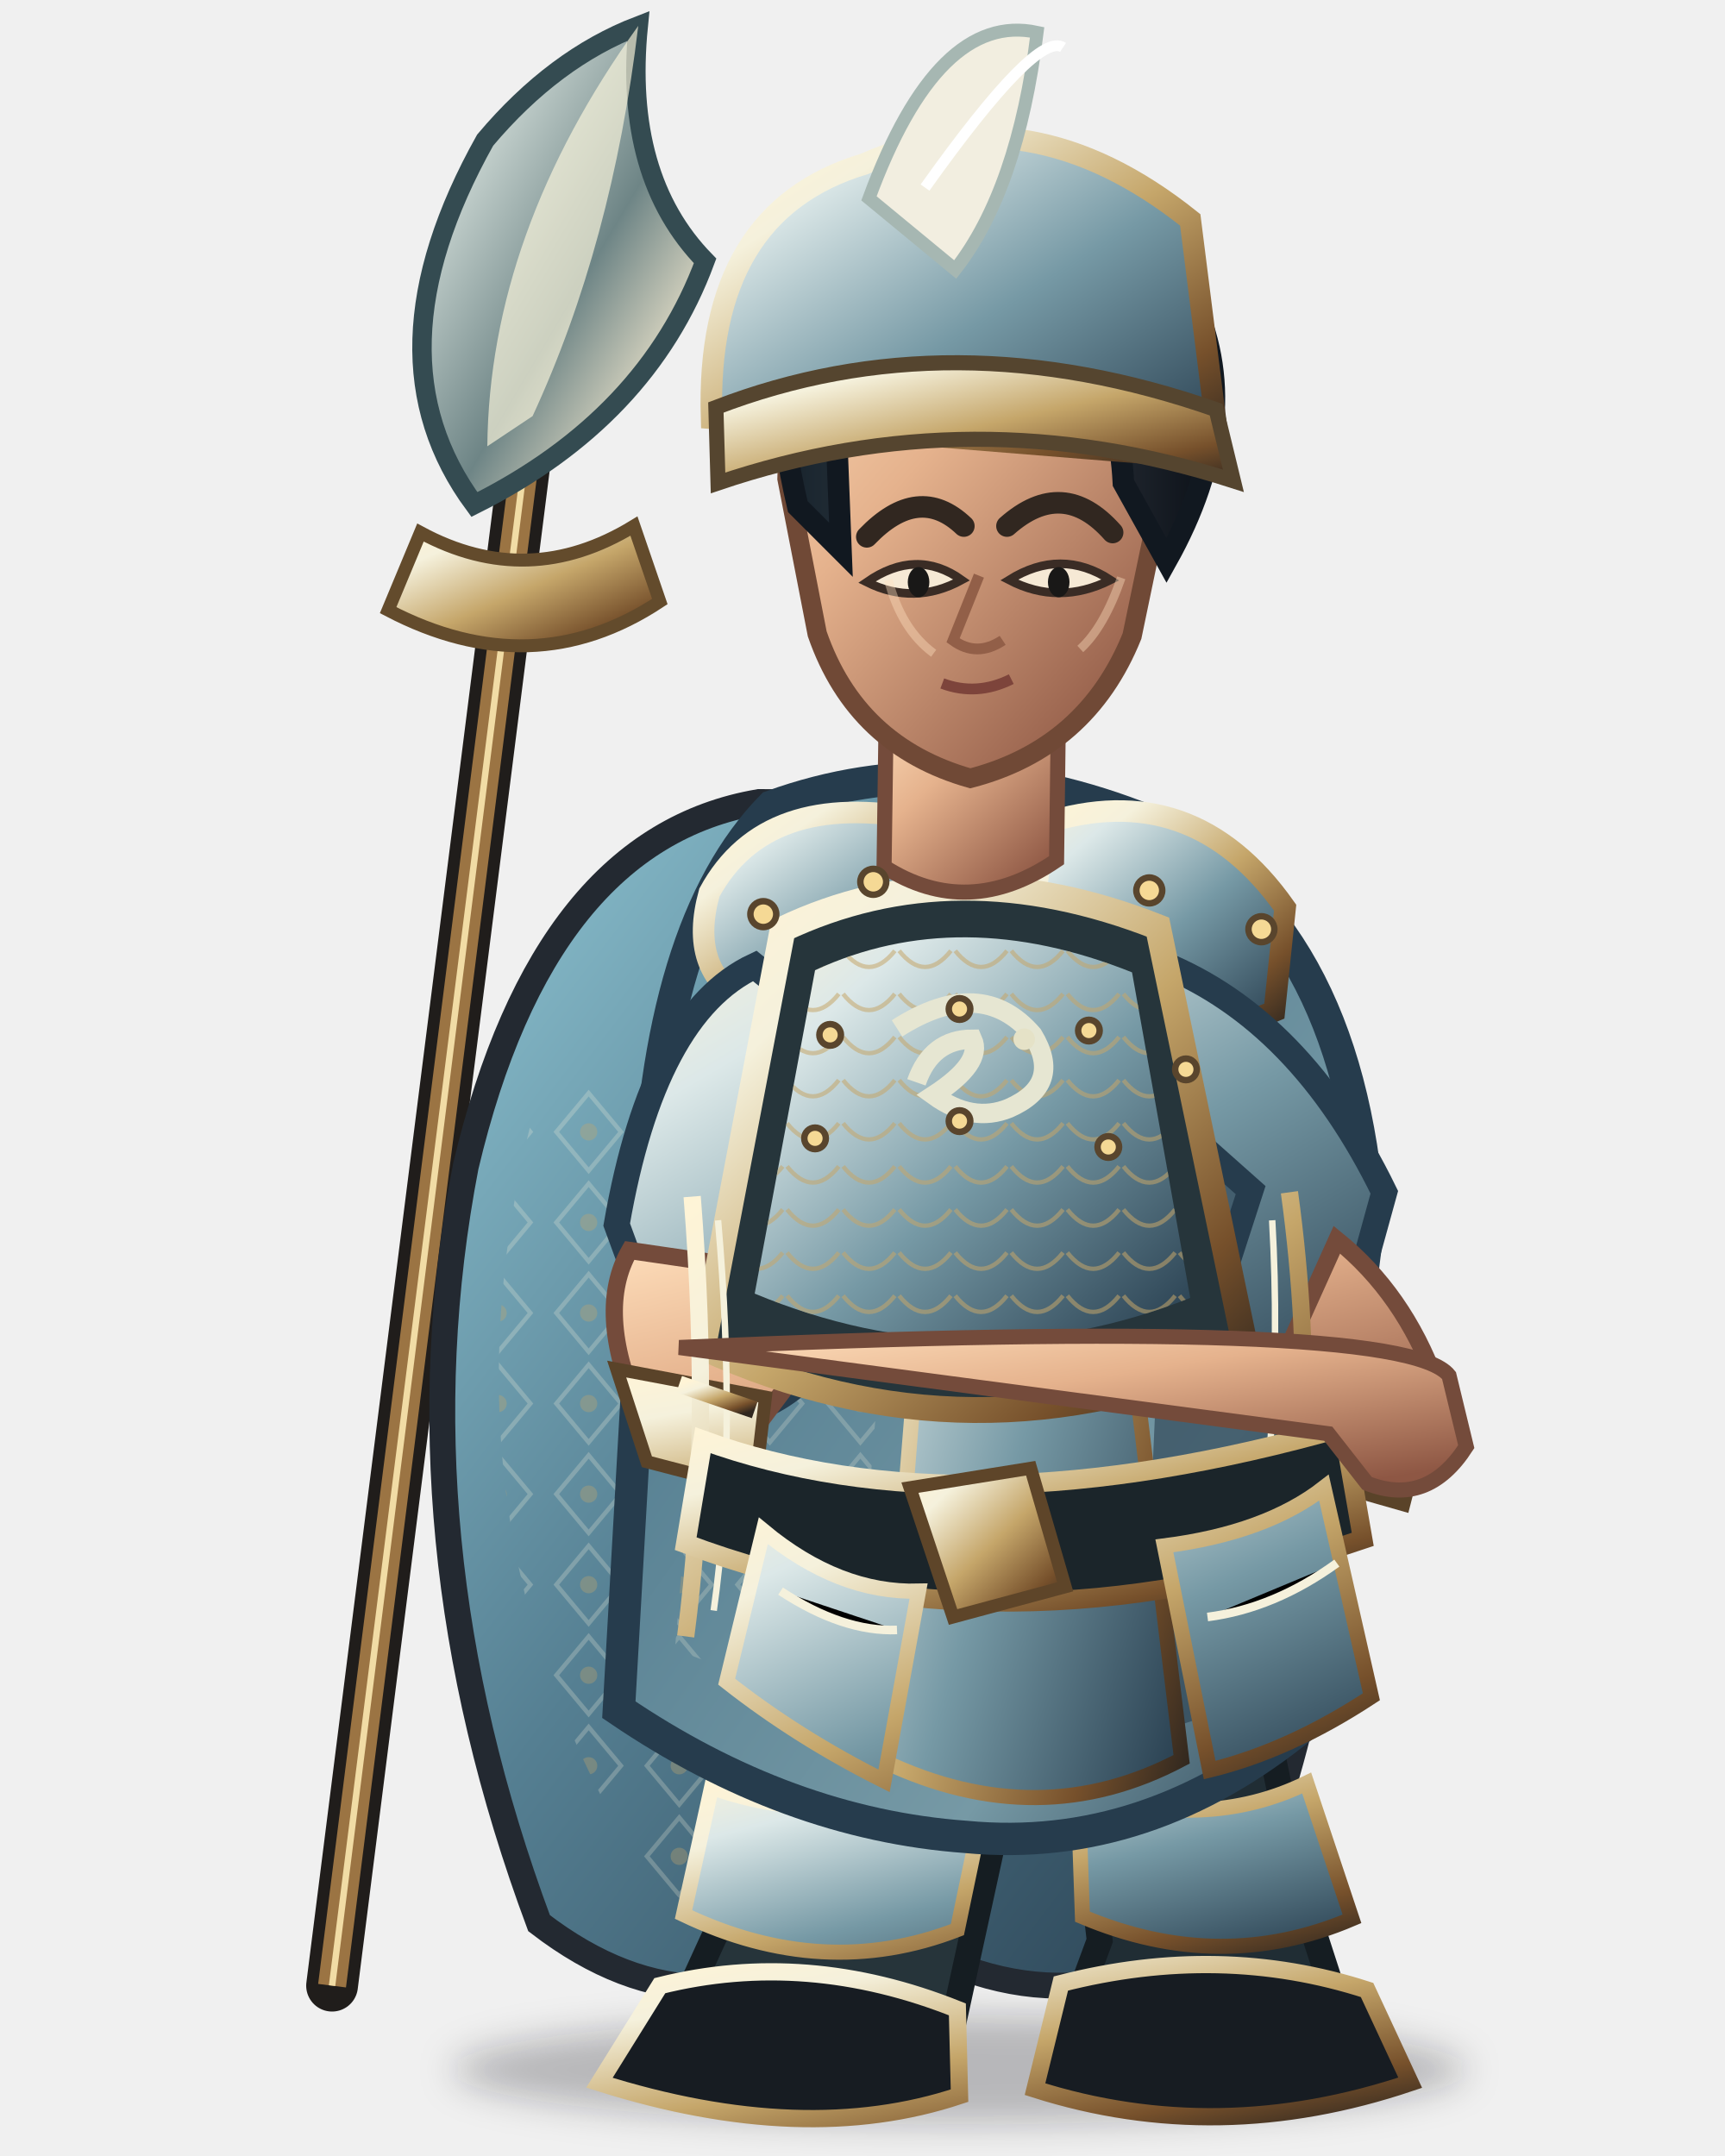
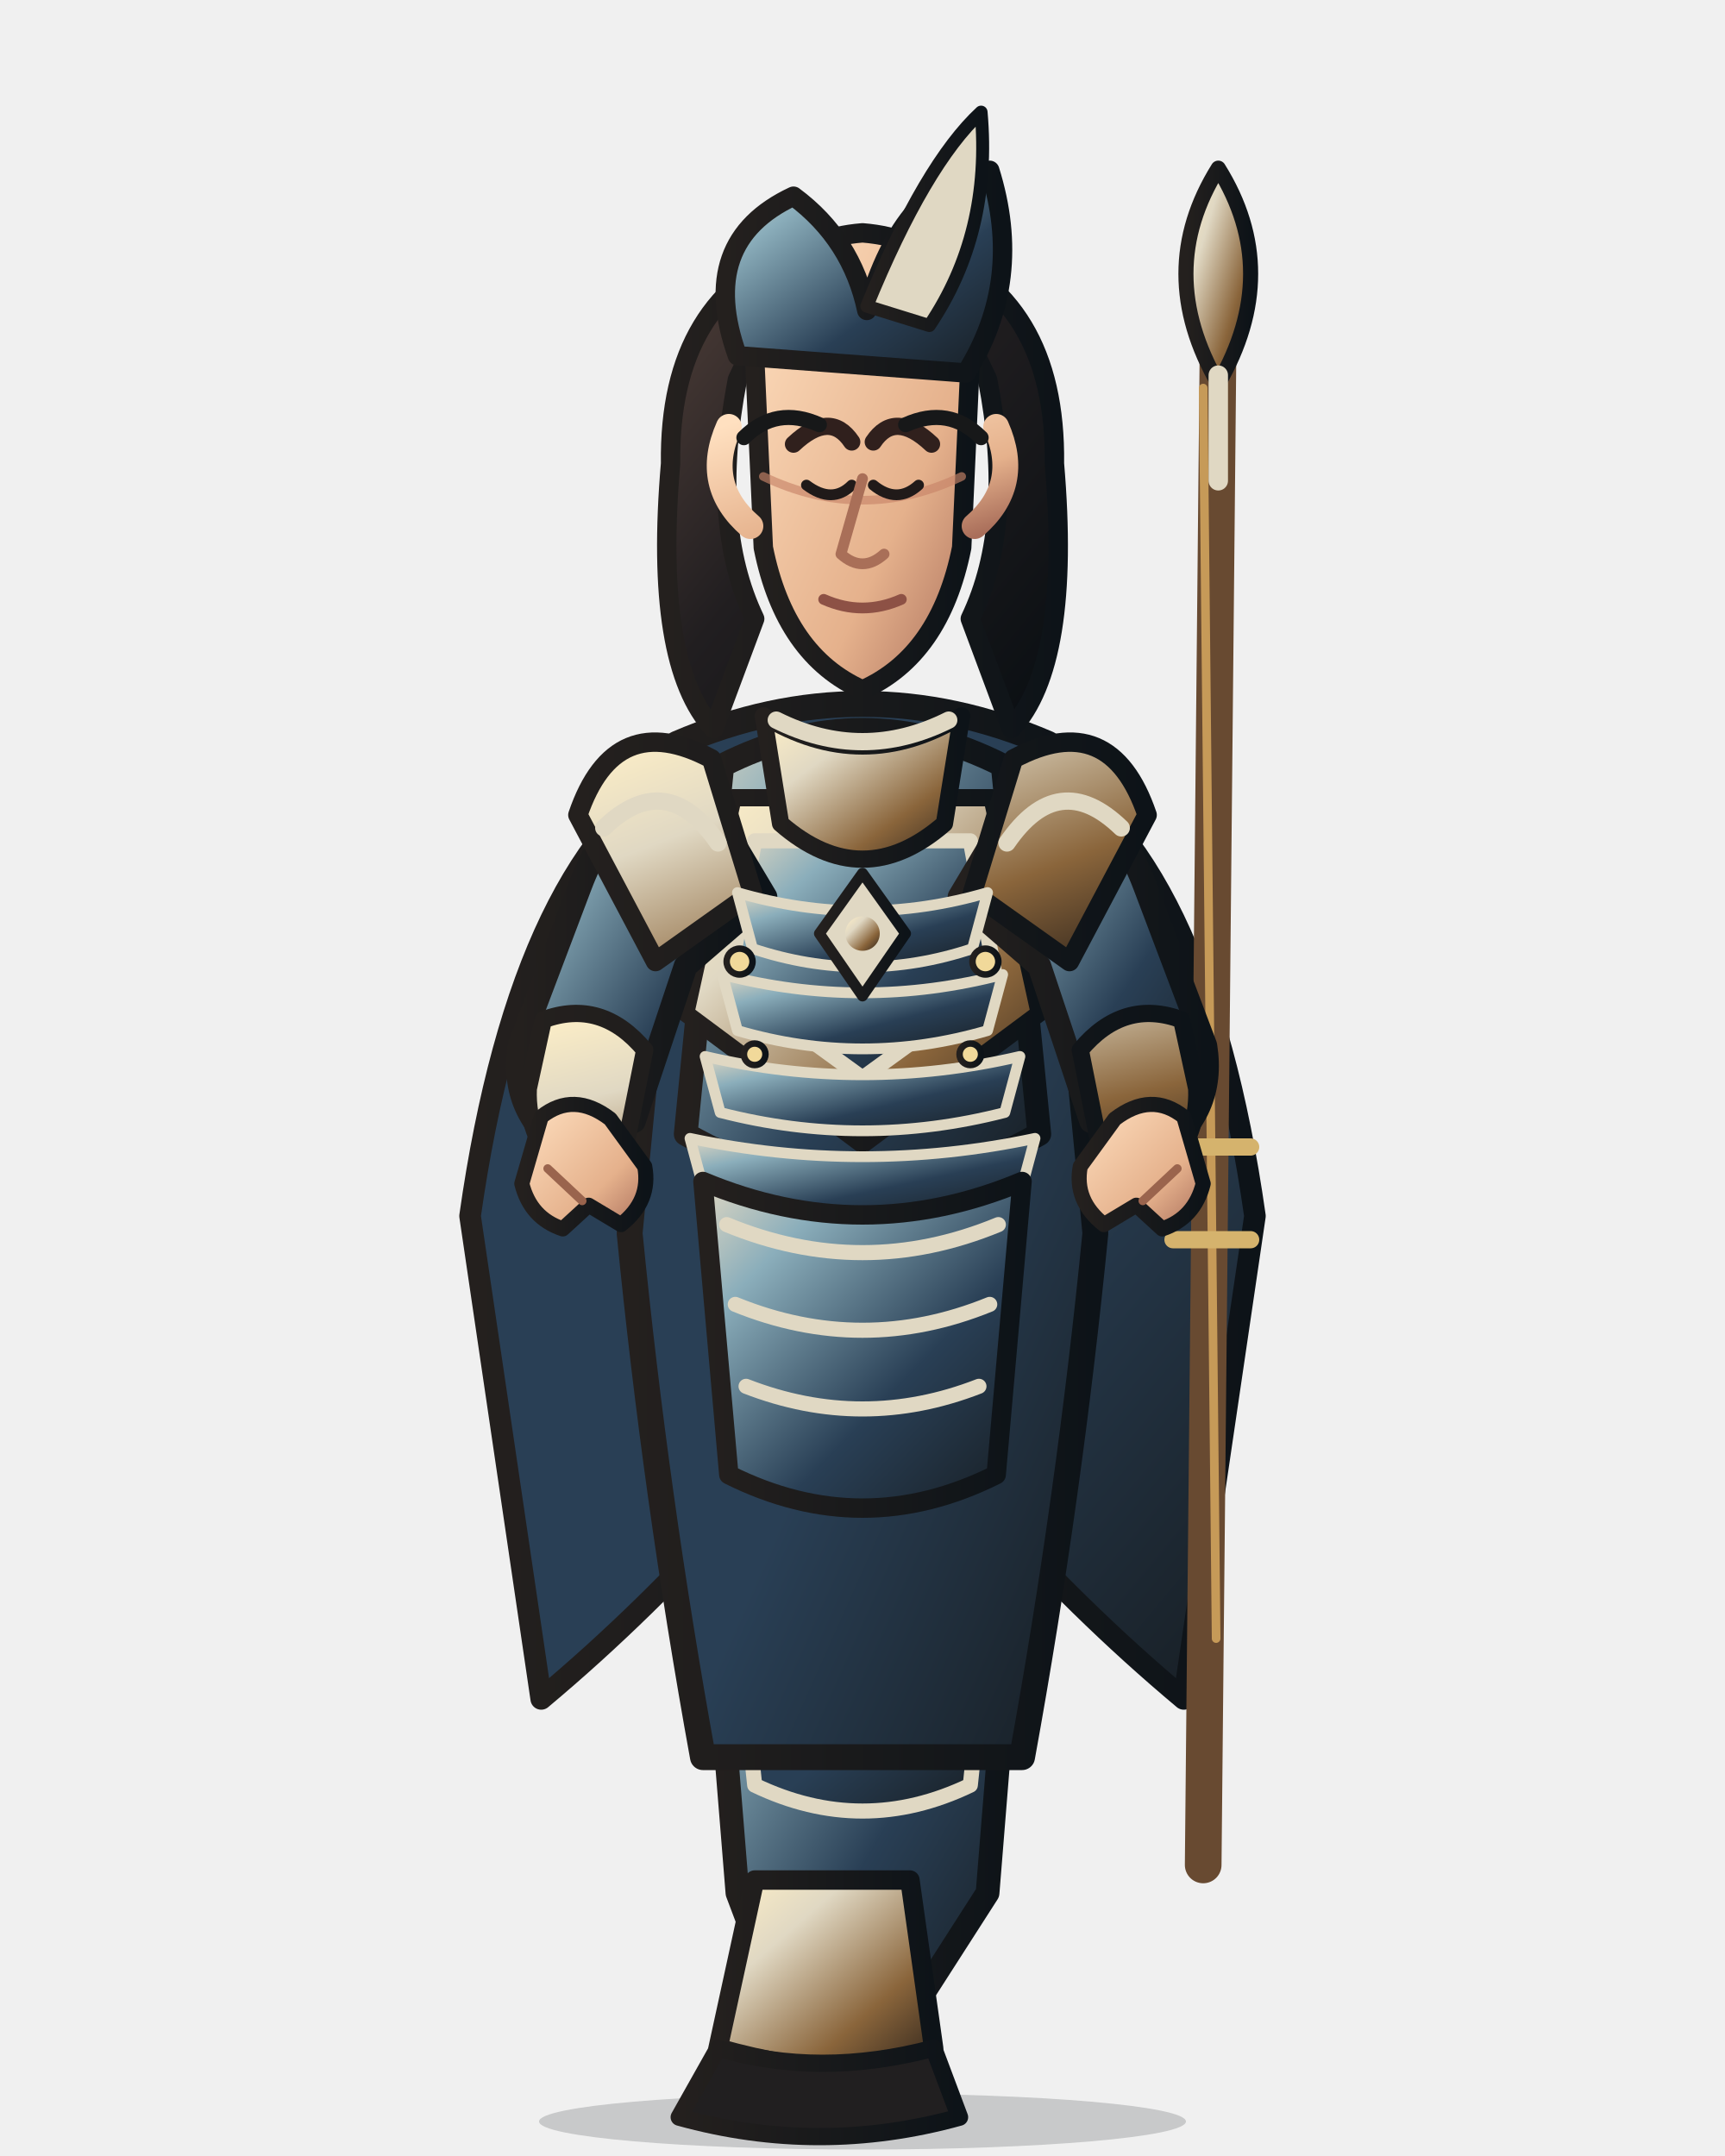
<svg xmlns="http://www.w3.org/2000/svg" width="800" height="1000" viewBox="0 0 800 1000">
  <defs>
    <linearGradient id="armor" x1="0" y1="0" x2="1" y2="1">
-       <stop stop-color="#f5f1dc" />
-       <stop offset=".18" stop-color="#dce8e8" />
-       <stop offset=".55" stop-color="#7699a5" />
-       <stop offset="1" stop-color="#263c4d" />
+       <stop stop-color="#e0d8c3" />
+       <stop offset=".22" stop-color="#8baebb" />
+       <stop offset=".62" stop-color="#293f55" />
+       <stop offset="1" stop-color="#171d22" />
    </linearGradient>
    <linearGradient id="cloth" x1="0" y1="0" x2="1" y2="1">
-       <stop stop-color="#8fc5d3" />
-       <stop offset=".28" stop-color="#557f92" />
-       <stop offset=".72" stop-color="#7699a5" />
-       <stop offset="1" stop-color="#263c4d" />
+       <stop stop-color="#293f55" />
+       <stop offset=".55" stop-color="#293f55" />
+       <stop offset="1" stop-color="#171d22" />
    </linearGradient>
    <linearGradient id="metal" x1="0" y1="0" x2="1" y2="1">
-       <stop stop-color="#fff4d6" />
-       <stop offset=".2" stop-color="#f5f1dc" />
-       <stop offset=".52" stop-color="#c5a66a" />
-       <stop offset=".82" stop-color="#76502b" />
-       <stop offset="1" stop-color="#30271f" />
+       <stop stop-color="#fff0c7" />
+       <stop offset=".3" stop-color="#e0d8c3" />
+       <stop offset=".7" stop-color="#8a653b" />
+       <stop offset="1" stop-color="#30251c" />
    </linearGradient>
-     <linearGradient id="skin" x1="0" y1="0" x2=".8" y2="1">
-       <stop stop-color="#ffe0bd" />
-       <stop offset=".42" stop-color="#e5b28d" />
-       <stop offset="1" stop-color="#8e5744" />
+     <linearGradient id="skin" x1="0" y1="0" x2="1" y2="1">
+       <stop stop-color="#ffe0c0" />
+       <stop offset=".65" stop-color="#e5b18c" />
+       <stop offset="1" stop-color="#a96e5a" />
    </linearGradient>
-     <linearGradient id="hair" x1="0" y1="0" x2="1" y2="0">
-       <stop stop-color="#17232c" />
-       <stop offset=".5" stop-color="#39404a" />
-       <stop offset="1" stop-color="#0b1017" />
+     <linearGradient id="hair" x1="0" y1="0" x2="1" y2="1">
+       <stop stop-color="#51403a" />
+       <stop offset=".45" stop-color="#211e20" />
+       <stop offset="1" stop-color="#090e12" />
    </linearGradient>
-     <linearGradient id="cape" x1="0" y1="0" x2="1" y2="1">
-       <stop stop-color="#8fc5d3" />
-       <stop offset=".45" stop-color="#557f92" />
-       <stop offset="1" stop-color="#263c4d" />
+     <linearGradient id="ink">
+       <stop stop-color="#24201e" />
+       <stop offset="1" stop-color="#0d1318" />
    </linearGradient>
-     <linearGradient id="blade" x1="0" y1="0" x2="1" y2="1">
-       <stop stop-color="#fffdf0" />
-       <stop offset=".22" stop-color="#c8d4d0" />
-       <stop offset=".55" stop-color="#6e8586" />
-       <stop offset=".8" stop-color="#e6dfc8" />
-       <stop offset="1" stop-color="#35474c" />
+     <linearGradient id="accent">
+       <stop stop-color="#e0d8c3" />
+       <stop offset="1" stop-color="#5f472e" />
    </linearGradient>
-     <pattern id="scales" width="26" height="20" patternUnits="userSpaceOnUse">
-       <path d="M1 1 Q13 16 25 1" fill="none" stroke="#c5a66a" stroke-width="2" opacity=".7" />
-     </pattern>
-     <pattern id="brocade" width="42" height="42" patternUnits="userSpaceOnUse">
-       <path d="M21 3 L36 21 L21 39 L6 21Z" fill="none" stroke="#f5f1dc" stroke-width="2" opacity=".4" />
-       <circle cx="21" cy="21" r="4" fill="#c5a66a" opacity=".55" />
-     </pattern>
-     <filter id="shadow" x="-30%" y="-30%" width="160%" height="160%">
-       <feGaussianBlur stdDeviation="8" />
-     </filter>
  </defs>
-   <ellipse cx="445" cy="960" rx="235" ry="25" fill="#0d1118" opacity=".25" filter="url(#shadow)" />
-   <g>
-     <path d="M154 921 L255 122" stroke="#201d1b" stroke-width="24" stroke-linecap="round" />
-     <path d="M154 921 L255 122" stroke="#9b7443" stroke-width="13" />
-     <path d="M154 921 L255 122" stroke="#f1dca5" stroke-width="3" />
-     <path d="M220 234 Q169 165 225 65 Q257 27 296 12 Q289 82 327 121 Q300 194 220 234Z" fill="url(#blade)" stroke="#344b51" stroke-width="9" />
-     <path d="M226 207 Q227 108 296 12 Q284 113 247 193Z" fill="#fff9df" opacity=".65" />
-     <path d="M195 247 Q245 274 294 244 L306 279 Q247 318 180 283Z" fill="url(#metal)" stroke="#634b2c" stroke-width="6" />
+   <g stroke-linejoin="round" stroke-linecap="round">
+     <ellipse cx="400" cy="984" rx="150" ry="13" fill="#101719" opacity=".18" />
+     <path d="M320 352 Q242 395 218 564 L251 788 Q300 747 345 696 L400 730 L455 696 Q500 747 549 788 L582 564 Q558 395 480 352 L445 407 L400 430 L355 407Z" fill="url(#cloth)" stroke="url(#ink)" stroke-width="10" />
+     <path d="M246 548 Q282 570 318 545 M554 548 Q518 570 482 545" fill="none" stroke="#e0d8c3" stroke-width="8" />
+     <path d="M565 150 L558 865" stroke="#684a31" stroke-width="17" stroke-linecap="round" />
+     <path d="M558 180 L564 760" stroke="#c69a58" stroke-width="4" />
+     <path d="M544 532 L580 532 M544 575 L580 575" stroke="#d5b36d" stroke-width="8" />
+     <path d="M565 78 Q535 126 565 178 Q595 126 565 78Z" fill="url(#metal)" stroke="url(#ink)" stroke-width="7" />
+     <path d="M565 174 L565 223" stroke="#e0d8c3" stroke-width="9" />
+     <path d="M326 680 Q400 716 474 680 L458 878 L424 931 L362 931 L342 878Z" fill="url(#armor)" stroke="url(#ink)" stroke-width="11" />
+     <path d="M341 742 Q400 768 459 742 L450 828 Q400 852 350 828Z" fill="url(#cloth)" stroke="#e0d8c3" stroke-width="7" />
+     <path d="M350 872 L422 872 L433 950 Q400 969 333 950Z" fill="url(#metal)" stroke="url(#ink)" stroke-width="9" />
+     <path d="M333 950 Q380 964 433 950 L445 982 Q380 1000 315 982Z" fill="#211f20" stroke="url(#ink)" stroke-width="8" />
+     <path d="M314 345 Q400 308 486 345 L508 572 Q496 694 474 815 L326 815 Q304 694 292 572Z" fill="url(#cloth)" stroke="url(#ink)" stroke-width="12" />
+     <path d="M335 355 Q400 322 465 355 L482 526 Q400 573 318 526Z" fill="url(#armor)" stroke="url(#ink)" stroke-width="11" />
+     <path d="M340 370 L460 370 L482 470 L400 531 L318 470Z" fill="url(#metal)" stroke="url(#ink)" stroke-width="8" />
+     <path d="M350 390 L450 390 L462 455 L400 500 L338 455Z" fill="url(#armor)" stroke="#e0d8c3" stroke-width="7" />
+     <path d="M400 389 L400 505" stroke="url(#metal)" stroke-width="7" />
+     <path d="M321 359 Q286 366 269 411 L241 485 Q236 516 263 535 L294 520 L318 448 L355 416Z" fill="url(#armor)" stroke="url(#ink)" stroke-width="11" />
+     <path d="M479 359 Q514 366 531 411 L559 485 Q564 516 537 535 L506 520 L482 448 L445 416Z" fill="url(#armor)" stroke="url(#ink)" stroke-width="11" />
+     <path d="M252 473 Q279 463 299 487 L290 532 L263 546 Q244 529 245 505Z M548 473 Q521 463 501 487 L510 532 L537 546 Q556 529 555 505Z" fill="url(#metal)" stroke="url(#ink)" stroke-width="8" />
+     <path d="M330 352 Q285 328 268 378 L304 446 L349 414Z M470 352 Q515 328 532 378 L496 446 L451 414Z" fill="url(#metal)" stroke="url(#ink)" stroke-width="9" />
+     <path d="M280 384 Q309 356 333 391 M520 384 Q491 356 467 391" fill="none" stroke="#e0d8c3" stroke-width="8" />
+     <path d="M354 332 Q400 360 446 332 L438 382 Q400 415 362 382Z" fill="url(#metal)" stroke="url(#ink)" stroke-width="8" />
+     <path d="M342 414 Q400 431 458 414 L451 440 Q400 457 349 440Z" fill="url(#armor)" stroke="#e0d8c3" stroke-width="5" />
+     <path d="M335 452 Q400 469 465 452 L458 478 Q400 495 342 478Z" fill="url(#armor)" stroke="#e0d8c3" stroke-width="5" />
+     <path d="M327 490 Q400 507 473 490 L466 516 Q400 533 334 516Z" fill="url(#armor)" stroke="#e0d8c3" stroke-width="5" />
+     <path d="M320 528 Q400 545 480 528 L473 554 Q400 571 327 554Z" fill="url(#armor)" stroke="#e0d8c3" stroke-width="5" />
+     <path d="M400 405 L420 433 L400 462 L380 433Z" fill="#e0d8c3" stroke="url(#ink)" stroke-width="5" />
+     <circle cx="400" cy="433" r="8" fill="url(#metal)" />
+     <g fill="#f1d99a" stroke="url(#ink)" stroke-width="3">
+       <circle cx="343" cy="446" r="6" />
+       <circle cx="457" cy="446" r="6" />
+       <circle cx="350" cy="489" r="5" />
+       <circle cx="450" cy="489" r="5" />
+     </g>
+     <path d="M326 548 Q400 579 474 548 L462 684 Q400 715 338 684Z" fill="url(#armor)" stroke="url(#ink)" stroke-width="9" />
+     <path d="M337 568 Q400 594 463 568 M341 605 Q400 629 459 605 M346 643 Q400 664 454 643" fill="none" stroke="#e0d8c3" stroke-width="7" />
+     <path d="M342 176 Q329 243 350 287 L331 338 Q303 308 311 215 Q310 138 371 115Z M458 176 Q471 243 450 287 L469 338 Q497 308 489 215 Q490 138 429 115Z" fill="url(#hair)" stroke="url(#ink)" stroke-width="9" />
+     <path d="M356 153 Q400 110 444 153 L438 183 Q400 159 362 183Z" fill="url(#hair)" stroke="url(#ink)" stroke-width="7" />
+     <path d="M360 334 Q400 354 440 334" fill="none" stroke="#e0d8c3" stroke-width="8" />
+     <path d="M350 166 Q350 112 400 108 Q450 112 450 166 L446 254 Q436 304 400 320 Q364 304 354 254Z" fill="url(#skin)" stroke="url(#ink)" stroke-width="9" />
+     <path d="M354 221 Q400 243 446 221" fill="none" stroke="#c88468" stroke-width="4" opacity=".65" />
+     <path d="M368 206 Q385 190 395 205 M405 205 Q415 190 432 206" fill="none" stroke="#30201d" stroke-width="8" stroke-linecap="round" />
+     <path d="M374 225 Q386 234 395 225 M405 225 Q416 234 426 225" fill="none" stroke="#201a19" stroke-width="5" stroke-linecap="round" />
+     <path d="M400 222 L390 257 Q400 266 410 257" fill="none" stroke="#a96f58" stroke-width="5" />
+     <path d="M382 278 Q400 286 418 278" fill="none" stroke="#8d5145" stroke-width="5" />
+     <path d="M338 198 Q326 225 348 244 M462 198 Q474 225 452 244" fill="none" stroke="url(#skin)" stroke-width="12" />
+     <path d="M342 165 Q323 112 368 91 Q395 111 402 144 Q419 84 459 79 Q475 130 448 173Z" fill="url(#armor)" stroke="url(#ink)" stroke-width="9" />
+     <path d="M402 142 Q429 76 455 52 Q460 108 431 151Z" fill="#e0d8c3" stroke="url(#ink)" stroke-width="6" />
+     <path d="M251 518 Q266 506 283 519 L299 541 Q302 557 288 568 L273 559 L261 570 Q246 565 242 549Z" fill="url(#skin)" stroke="url(#ink)" stroke-width="7" />
+     <path d="M549 518 Q534 506 517 519 L501 541 Q498 557 512 568 L527 559 L539 570 Q554 565 558 549Z" fill="url(#skin)" stroke="url(#ink)" stroke-width="7" />
+     <path d="M254 542 L270 557 M546 542 L530 557" stroke="#9a644d" stroke-width="4" fill="none" />
+     <path d="M345 203 Q360 188 380 197 M420 197 Q440 188 455 203" fill="none" stroke="#171819" stroke-width="7" />
  </g>
-   <path d="M352 372 Q252 389 216 541 Q183 712 250 892 Q328 952 405 891 Q492 950 572 893 Q658 689 585 484 Q529 367 454 373Z" fill="url(#cape)" stroke="#232931" stroke-width="12" />
-   <path d="M249 510 Q196 709 302 873 L354 902 Q297 700 377 481Z" fill="url(#brocade)" opacity=".6" />
-   <path d="M524 459 Q644 658 551 884 L510 906 Q562 670 465 480Z" fill="#1a202a" opacity=".56" />
-   <path d="M354 735 Q365 828 330 901 L309 947 Q369 977 440 948 L464 838 L450 735Z" fill="#26343a" stroke="#151d22" stroke-width="12" />
-   <path d="M481 736 Q502 828 510 900 L493 946 Q555 976 625 945 L603 877 L574 735Z" fill="#202d34" stroke="#151d22" stroke-width="12" />
-   <path d="M330 829 Q385 849 458 828 L444 895 Q382 919 317 888Z M500 831 Q559 850 606 827 L627 890 Q566 916 502 889Z" fill="url(#armor)" stroke="url(#metal)" stroke-width="7" />
-   <path d="M306 921 Q374 904 444 932 L445 972 Q373 996 278 966Z M492 920 Q566 901 634 923 L654 966 Q565 996 480 969Z" fill="#171c22" stroke="url(#metal)" stroke-width="8" />
-   <path d="M358 374 Q441 344 533 381 Q625 427 635 565 L605 800 Q532 860 448 852 Q365 846 287 793 L300 565 Q304 429 358 374Z" fill="url(#cloth)" stroke="#263c4d" stroke-width="15" />
-   <path d="M338 474 Q385 499 416 532 L395 796 L313 765Z" fill="url(#brocade)" opacity=".55" />
-   <path d="M533 440 Q606 489 612 587 L578 790 L529 806 L540 558Z" fill="#263c4d" opacity=".6" />
-   <path d="M445 381 L497 394 L548 816 Q482 851 410 817Z" fill="url(#armor)" stroke="url(#metal)" stroke-width="7" />
-   <path d="M329 414 Q355 366 427 380 L462 450 Q411 490 346 465 Q319 450 329 414Z" fill="url(#armor)" stroke="url(#metal)" stroke-width="10" />
-   <path d="M484 382 Q553 360 596 421 L591 469 Q528 496 477 447Z" fill="url(#armor)" stroke="url(#metal)" stroke-width="10" />
-   <path d="M350 448 Q303 470 286 568 L316 650 Q349 667 381 631 L366 553 L414 500Z M539 447 Q603 473 642 553 L618 640 Q590 658 557 623 L580 552 L526 504Z" fill="url(#armor)" stroke="#263c4d" stroke-width="12" />
-   <path d="M292 580 Q276 608 296 654 L343 672 L373 632 L340 587Z M620 575 Q651 600 666 641 L642 687 Q605 681 588 646Z" fill="url(#skin)" stroke="#744b3b" stroke-width="8" />
-   <path d="M286 635 L355 648 L350 691 L300 678Z M595 646 L662 655 L651 698 L595 682Z" fill="url(#metal)" stroke="#5a4329" stroke-width="6" />
-   <path d="M363 431 Q443 393 537 430 L578 627 Q451 682 326 625Z" fill="#26353b" stroke="url(#metal)" stroke-width="12" />
-   <path d="M378 450 Q445 419 525 451 L552 602 Q451 642 350 600Z" fill="url(#armor)" />
-   <path d="M378 450 Q445 419 525 451 L552 602 Q451 642 350 600Z" fill="url(#scales)" opacity=".78" />
-   <path d="M411 330 L410 402 Q449 427 490 399 L491 319Z" fill="url(#skin)" stroke="#744b3b" stroke-width="7" />
-   <path d="M321 555 Q330 668 318 759 M598 553 Q615 677 588 776" fill="none" stroke="url(#metal)" stroke-width="8" />
-   <path d="M333 566 Q342 669 331 747 M590 566 Q596 672 575 761" fill="none" stroke="#f5f1dc" stroke-width="3" />
-   <path d="M326 668 Q447 712 623 662 L632 714 Q464 771 318 716Z" fill="#1b252a" stroke="url(#metal)" stroke-width="9" />
-   <path d="M422 690 L478 681 L494 736 L442 750Z" fill="url(#metal)" stroke="#5e4529" stroke-width="6" />
-   <path d="M416 477 Q455 452 479 480 Q493 503 468 514 Q451 521 433 508 Q456 493 451 482 Q432 482 425 502" fill="none" stroke="#e6e6d2" stroke-width="9" />
-   <circle cx="475" cy="482" r="5" fill="#e5e2c7" />
-   <path d="M354 710 Q389 739 426 738 L410 826 Q370 806 337 780Z M540 717 Q587 711 614 690 L636 787 Q598 812 561 821Z" fill="url(#armor)" stroke="url(#metal)" stroke-width="7" />
-   <path d="M362 738 Q391 757 416 756 M560 750 Q591 746 620 725" stroke="#f5f1dc" stroke-width="4" />
-   <path d="M365 222 Q367 120 449 112 Q529 118 540 223 L525 295 Q504 347 450 361 Q397 346 379 294Z" fill="url(#skin)" stroke="#704936" stroke-width="9" />
-   <path d="M370 235 Q341 112 419 82 Q498 47 552 137 Q579 192 541 260 L521 224 Q518 165 478 149 Q432 168 386 152 L390 255Z" fill="url(#hair)" stroke="#111820" stroke-width="10" />
-   <path d="M330 194 Q327 98 401 76 Q477 42 552 102 L566 213Z" fill="url(#armor)" stroke="url(#metal)" stroke-width="10" />
-   <path d="M403 92 Q435 5 481 15 Q472 88 443 125Z" fill="#f2eee0" stroke="#a6b7b2" stroke-width="6" />
-   <path d="M429 87 Q481 14 493 22" fill="none" stroke="#fff" stroke-width="5" />
-   <path d="M332 189 Q441 147 564 190 L572 223 Q451 184 333 224Z" fill="url(#metal)" stroke="#55452f" stroke-width="7" />
-   <path d="M402 249 Q426 224 447 244 M467 244 Q493 221 516 247" fill="none" stroke="#312720" stroke-width="10" stroke-linecap="round" />
-   <path d="M402 270 Q424 281 446 269 Q425 254 402 270Z M468 269 Q491 281 515 269 Q492 254 468 269Z" fill="#f6e9d5" stroke="#3a2c25" stroke-width="4" />
-   <ellipse cx="426" cy="270" rx="5" ry="7" fill="#191817" />
-   <ellipse cx="491" cy="270" rx="5" ry="7" fill="#191817" />
-   <path d="M454 267 L442 297 Q453 305 465 297" fill="none" stroke="#925f48" stroke-width="5" />
-   <path d="M437 317 Q453 323 469 315" stroke="#7d443b" stroke-width="5" fill="none" />
-   <g fill="#f5d995" stroke="#59452d" stroke-width="3">
-     <circle cx="354" cy="424" r="6" />
-     <circle cx="405" cy="409" r="6" />
-     <circle cx="533" cy="413" r="6" />
-     <circle cx="585" cy="431" r="6" />
-     <circle cx="385" cy="480" r="5" />
-     <circle cx="445" cy="468" r="5" />
-     <circle cx="505" cy="478" r="5" />
-     <circle cx="550" cy="496" r="5" />
-     <circle cx="378" cy="528" r="5" />
-     <circle cx="445" cy="520" r="5" />
-     <circle cx="514" cy="532" r="5" />
-   </g>
-   <path d="M412 269 Q418 292 433 303 M520 268 Q512 291 501 301" fill="none" stroke="#ffe0c0" stroke-width="4" opacity=".4" />
-   <path d="M315 625 Q650 610 672 638 L680 671 Q662 699 634 688 L616 665Z" fill="url(#skin)" stroke="#744b3b" stroke-width="7" />
-   <path d="M315 642 L350 654" stroke="url(#metal)" stroke-width="8" />
</svg>
